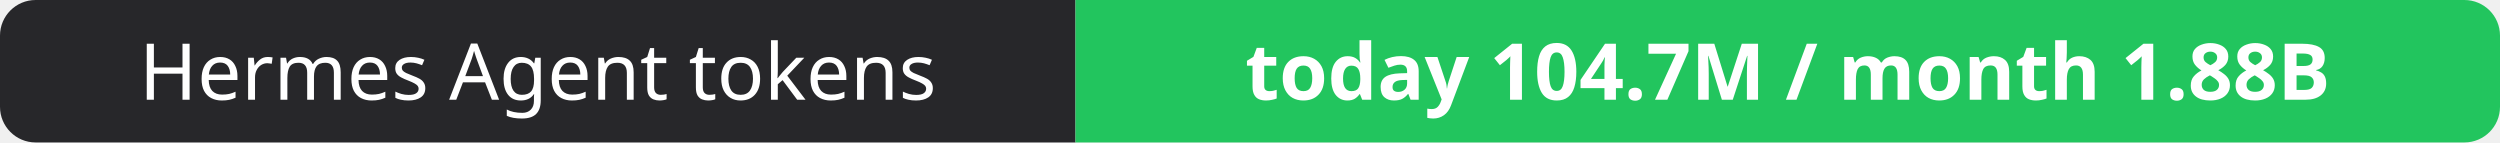
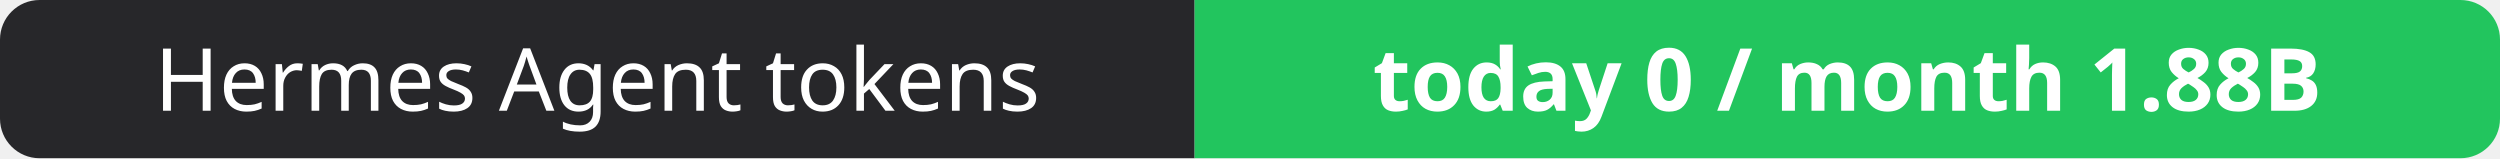
- <svg xmlns="http://www.w3.org/2000/svg" width="351" height="20" role="img" aria-label="Hermes Agent tokens: today 104.7M / month 1.88B">
+ <svg xmlns="http://www.w3.org/2000/svg" width="316" height="20" role="img" aria-label="Hermes Agent tokens: today 0 / month 1.88B">
  <clipPath id="r">
-     <rect width="351" height="20" rx="5" fill="#fff" />
+     <rect width="316" height="20" rx="5" fill="#fff" />
  </clipPath>
  <g clip-path="url(#r)">
    <rect width="151" height="20" fill="#27272a" />
-     <rect x="151" width="200" height="20" fill="#22c55e" />
+     <rect x="151" width="165" height="20" fill="#22c55e" />
  </g>
  <g fill="#fff" text-anchor="middle" font-family="Verdana,Geneva,sans-serif" font-size="11">
    <text x="75.5" y="14">Hermes Agent tokens</text>
-     <text x="251.0" y="14" font-weight="700">today 104.7M / month 1.88B</text>
+     <text x="233.5" y="14" font-weight="700">today 0 / month 1.88B</text>
  </g>
</svg>
